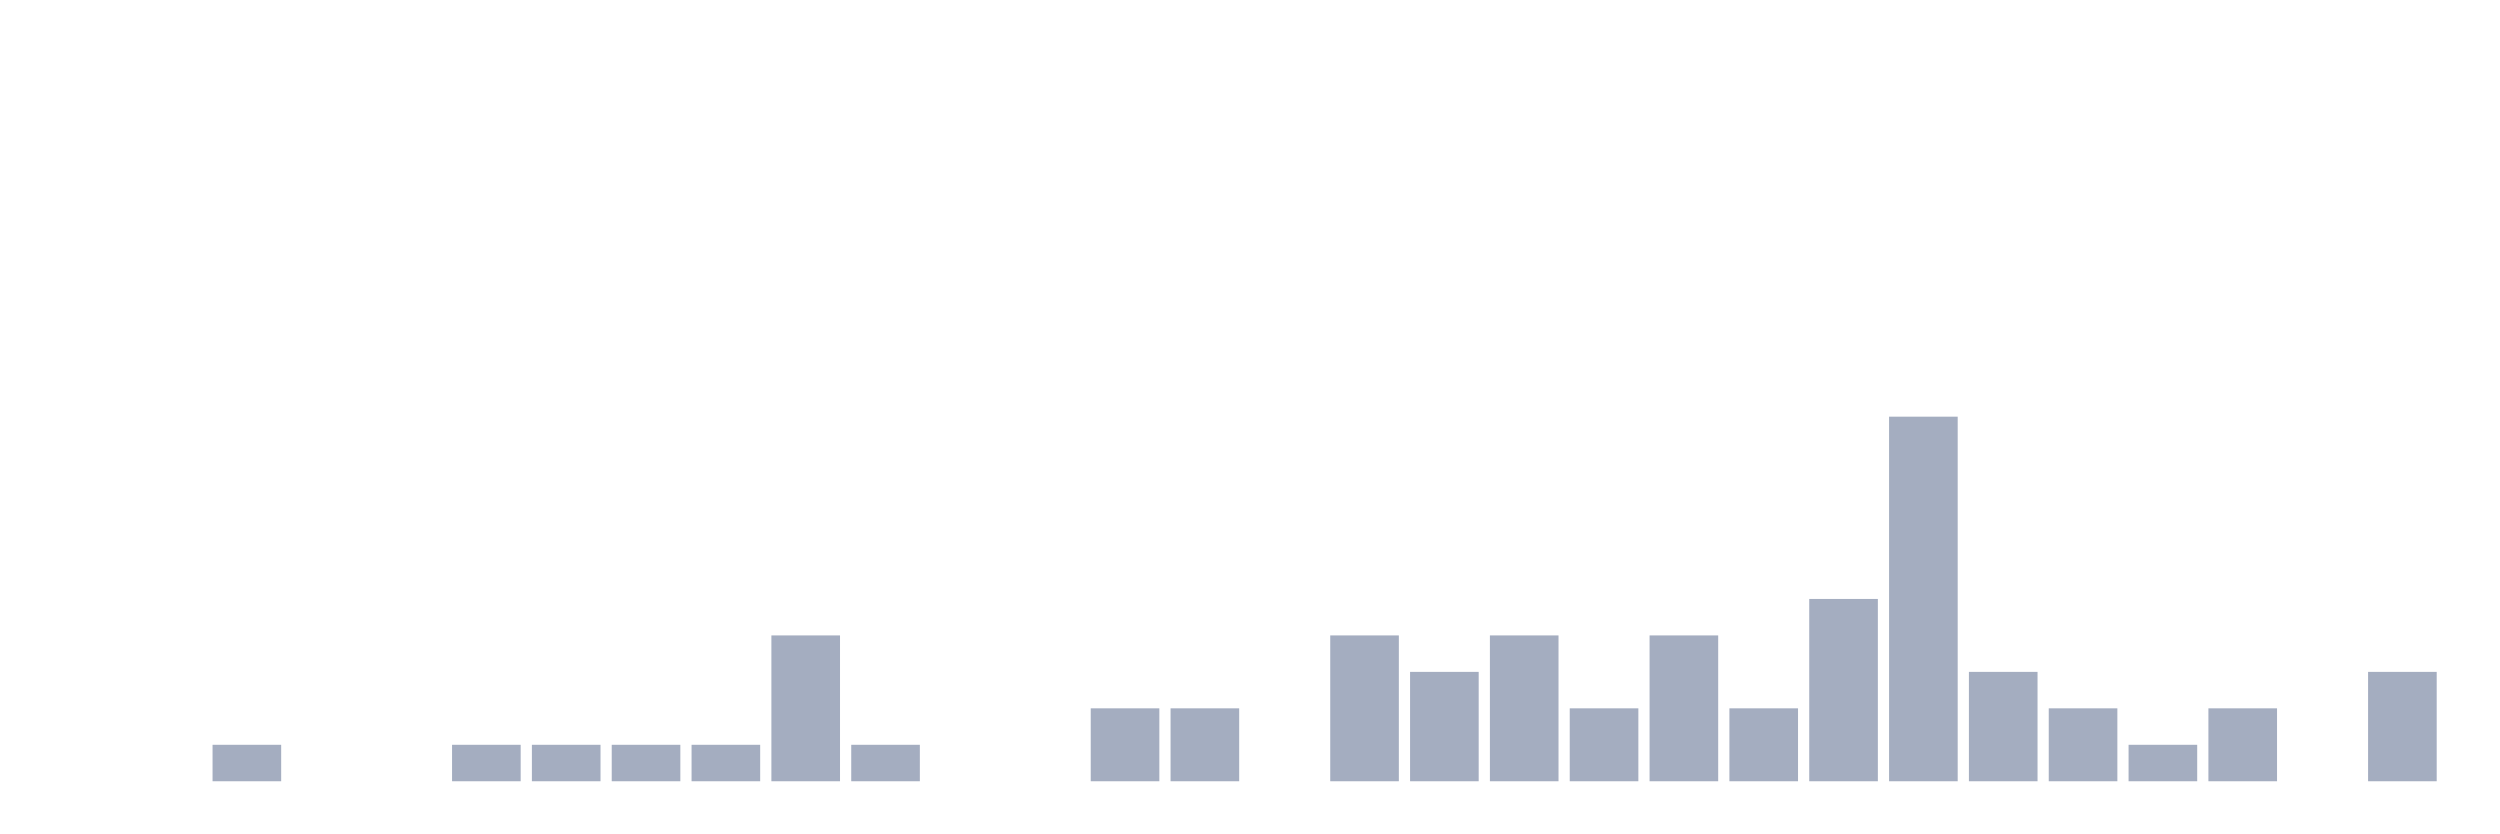
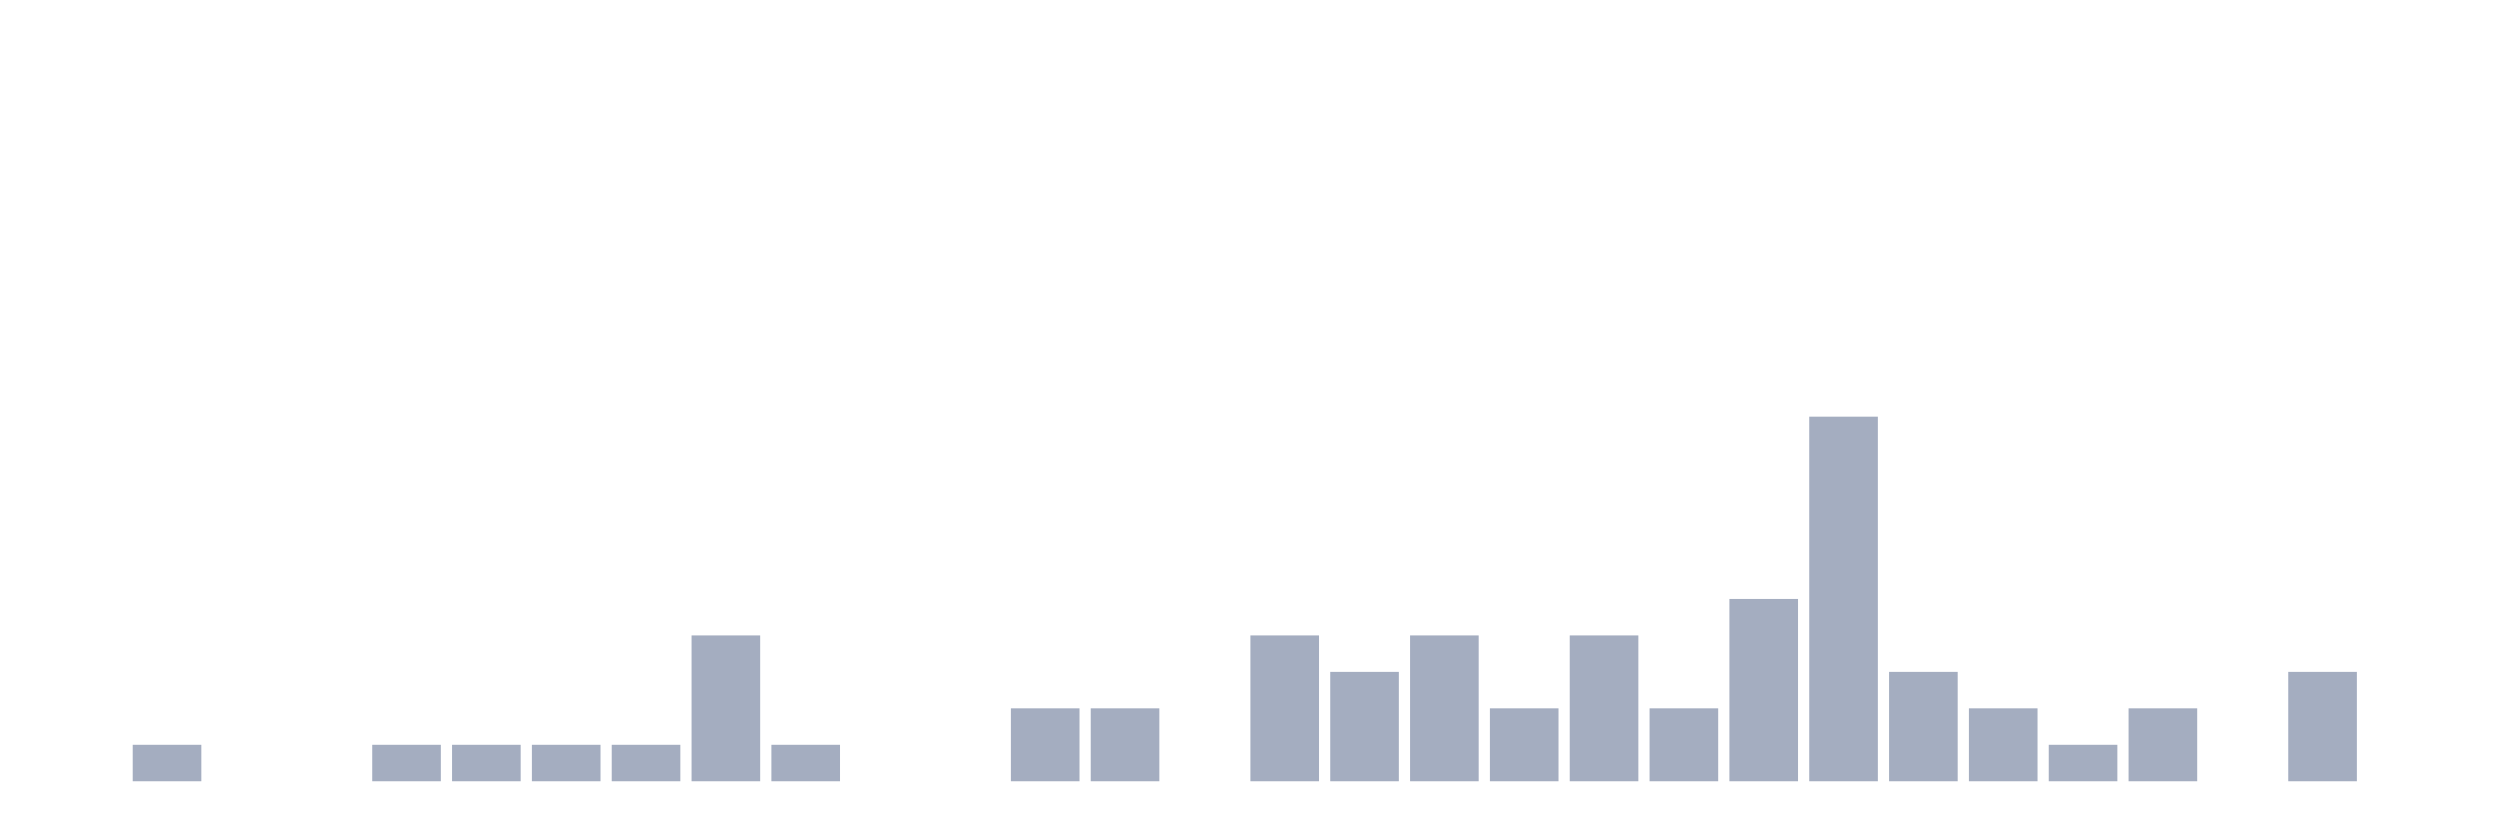
<svg xmlns="http://www.w3.org/2000/svg" viewBox="0 0 480 160">
  <g transform="translate(10,10)">
    <rect class="bar" x="0.153" width="13.175" y="140" height="0" fill="rgb(164,173,192)" />
-     <rect class="bar" x="15.482" width="13.175" y="140" height="0" fill="rgb(164,173,192)" />
-     <rect class="bar" x="30.81" width="13.175" y="133" height="7" fill="rgb(164,173,192)" />
+     <rect class="bar" x="15.482" width="13.175" y="133" height="7" fill="rgb(164,173,192)" />
+     <rect class="bar" x="30.81" width="13.175" y="140" height="0" fill="rgb(164,173,192)" />
    <rect class="bar" x="46.138" width="13.175" y="140" height="0" fill="rgb(164,173,192)" />
-     <rect class="bar" x="61.466" width="13.175" y="140" height="0" fill="rgb(164,173,192)" />
+     <rect class="bar" x="61.466" width="13.175" y="133" height="7" fill="rgb(164,173,192)" />
    <rect class="bar" x="76.794" width="13.175" y="133" height="7" fill="rgb(164,173,192)" />
    <rect class="bar" x="92.123" width="13.175" y="133" height="7" fill="rgb(164,173,192)" />
    <rect class="bar" x="107.451" width="13.175" y="133" height="7" fill="rgb(164,173,192)" />
-     <rect class="bar" x="122.779" width="13.175" y="133" height="7" fill="rgb(164,173,192)" />
-     <rect class="bar" x="138.107" width="13.175" y="112" height="28" fill="rgb(164,173,192)" />
-     <rect class="bar" x="153.436" width="13.175" y="133" height="7" fill="rgb(164,173,192)" />
+     <rect class="bar" x="122.779" width="13.175" y="112" height="28" fill="rgb(164,173,192)" />
+     <rect class="bar" x="138.107" width="13.175" y="133" height="7" fill="rgb(164,173,192)" />
+     <rect class="bar" x="153.436" width="13.175" y="140" height="0" fill="rgb(164,173,192)" />
    <rect class="bar" x="168.764" width="13.175" y="140" height="0" fill="rgb(164,173,192)" />
-     <rect class="bar" x="184.092" width="13.175" y="140" height="0" fill="rgb(164,173,192)" />
+     <rect class="bar" x="184.092" width="13.175" y="126" height="14" fill="rgb(164,173,192)" />
    <rect class="bar" x="199.42" width="13.175" y="126" height="14" fill="rgb(164,173,192)" />
-     <rect class="bar" x="214.748" width="13.175" y="126" height="14" fill="rgb(164,173,192)" />
-     <rect class="bar" x="230.077" width="13.175" y="140" height="0" fill="rgb(164,173,192)" />
-     <rect class="bar" x="245.405" width="13.175" y="112" height="28" fill="rgb(164,173,192)" />
-     <rect class="bar" x="260.733" width="13.175" y="119" height="21" fill="rgb(164,173,192)" />
-     <rect class="bar" x="276.061" width="13.175" y="112" height="28" fill="rgb(164,173,192)" />
-     <rect class="bar" x="291.39" width="13.175" y="126" height="14" fill="rgb(164,173,192)" />
-     <rect class="bar" x="306.718" width="13.175" y="112" height="28" fill="rgb(164,173,192)" />
-     <rect class="bar" x="322.046" width="13.175" y="126" height="14" fill="rgb(164,173,192)" />
-     <rect class="bar" x="337.374" width="13.175" y="105" height="35" fill="rgb(164,173,192)" />
-     <rect class="bar" x="352.702" width="13.175" y="70" height="70" fill="rgb(164,173,192)" />
-     <rect class="bar" x="368.031" width="13.175" y="119" height="21" fill="rgb(164,173,192)" />
-     <rect class="bar" x="383.359" width="13.175" y="126" height="14" fill="rgb(164,173,192)" />
-     <rect class="bar" x="398.687" width="13.175" y="133" height="7" fill="rgb(164,173,192)" />
-     <rect class="bar" x="414.015" width="13.175" y="126" height="14" fill="rgb(164,173,192)" />
-     <rect class="bar" x="429.344" width="13.175" y="140" height="0" fill="rgb(164,173,192)" />
-     <rect class="bar" x="444.672" width="13.175" y="119" height="21" fill="rgb(164,173,192)" />
+     <rect class="bar" x="214.748" width="13.175" y="140" height="0" fill="rgb(164,173,192)" />
+     <rect class="bar" x="230.077" width="13.175" y="112" height="28" fill="rgb(164,173,192)" />
+     <rect class="bar" x="245.405" width="13.175" y="119" height="21" fill="rgb(164,173,192)" />
+     <rect class="bar" x="260.733" width="13.175" y="112" height="28" fill="rgb(164,173,192)" />
+     <rect class="bar" x="276.061" width="13.175" y="126" height="14" fill="rgb(164,173,192)" />
+     <rect class="bar" x="291.39" width="13.175" y="112" height="28" fill="rgb(164,173,192)" />
+     <rect class="bar" x="306.718" width="13.175" y="126" height="14" fill="rgb(164,173,192)" />
+     <rect class="bar" x="322.046" width="13.175" y="105" height="35" fill="rgb(164,173,192)" />
+     <rect class="bar" x="337.374" width="13.175" y="70" height="70" fill="rgb(164,173,192)" />
+     <rect class="bar" x="352.702" width="13.175" y="119" height="21" fill="rgb(164,173,192)" />
+     <rect class="bar" x="368.031" width="13.175" y="126" height="14" fill="rgb(164,173,192)" />
+     <rect class="bar" x="383.359" width="13.175" y="133" height="7" fill="rgb(164,173,192)" />
+     <rect class="bar" x="398.687" width="13.175" y="126" height="14" fill="rgb(164,173,192)" />
+     <rect class="bar" x="414.015" width="13.175" y="140" height="0" fill="rgb(164,173,192)" />
+     <rect class="bar" x="429.344" width="13.175" y="119" height="21" fill="rgb(164,173,192)" />
+     <rect class="bar" x="444.672" width="13.175" y="140" height="0" fill="rgb(164,173,192)" />
  </g>
</svg>
